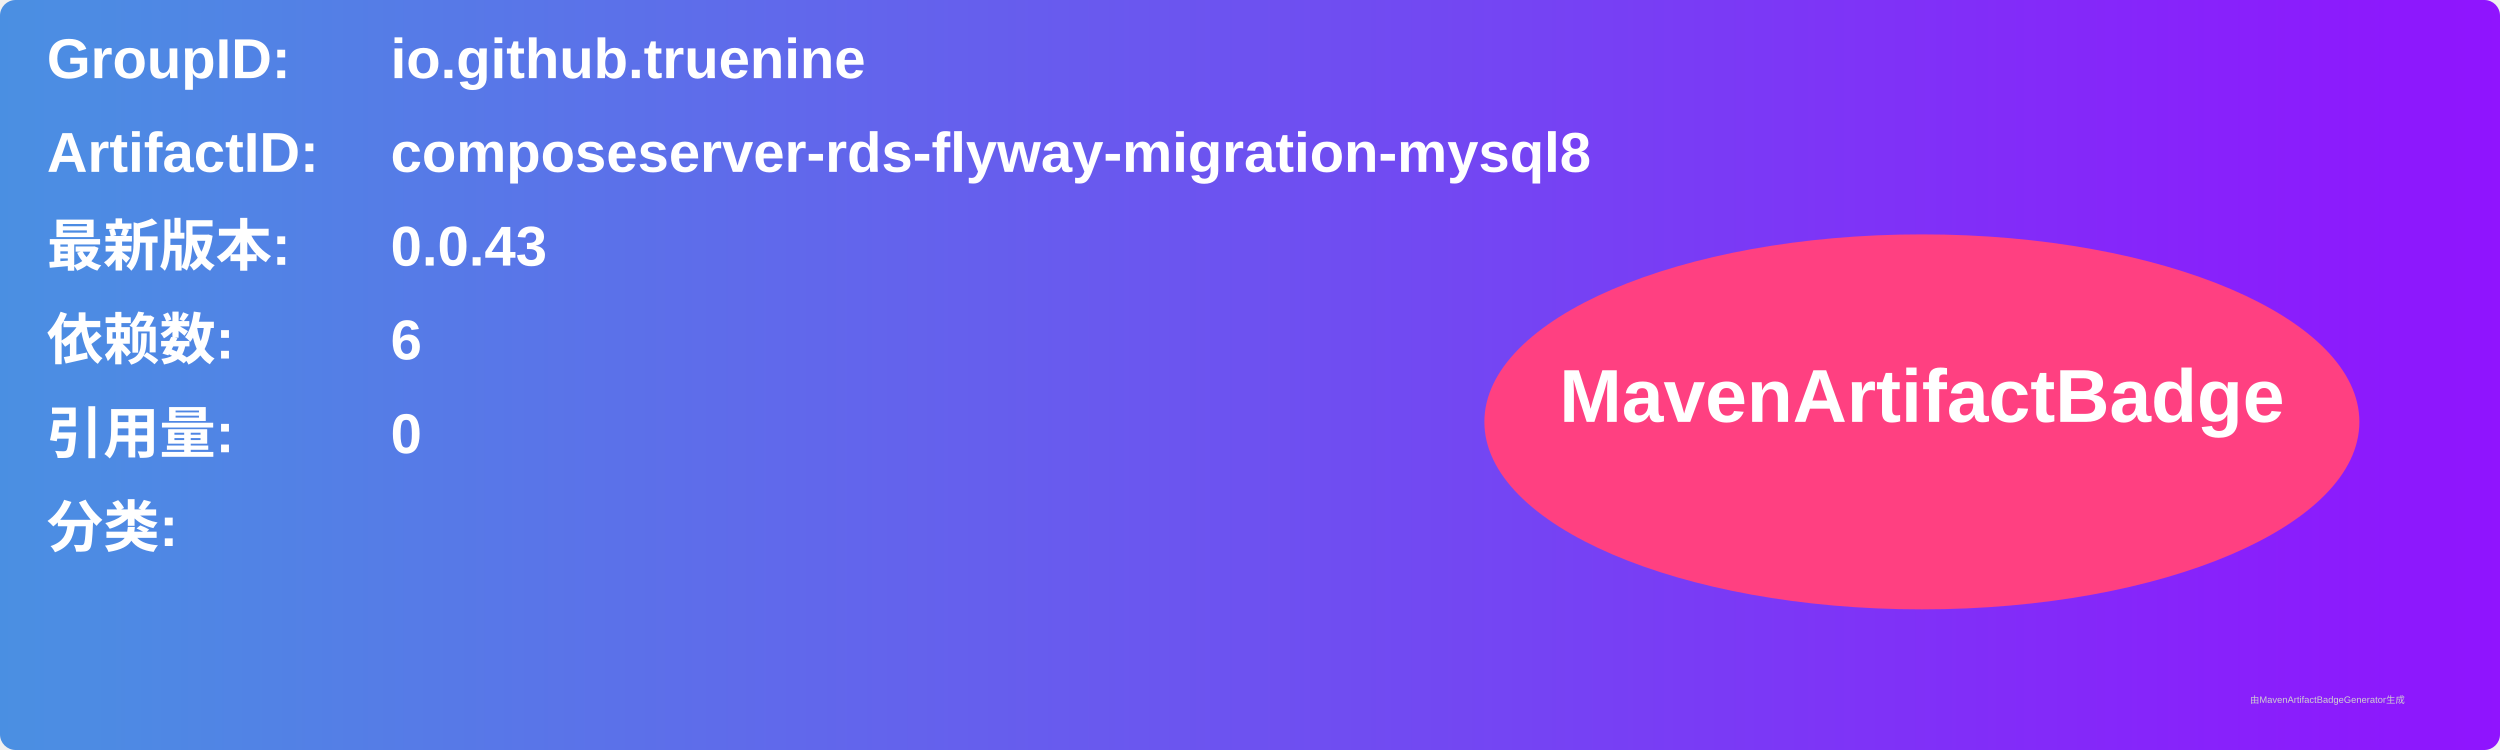
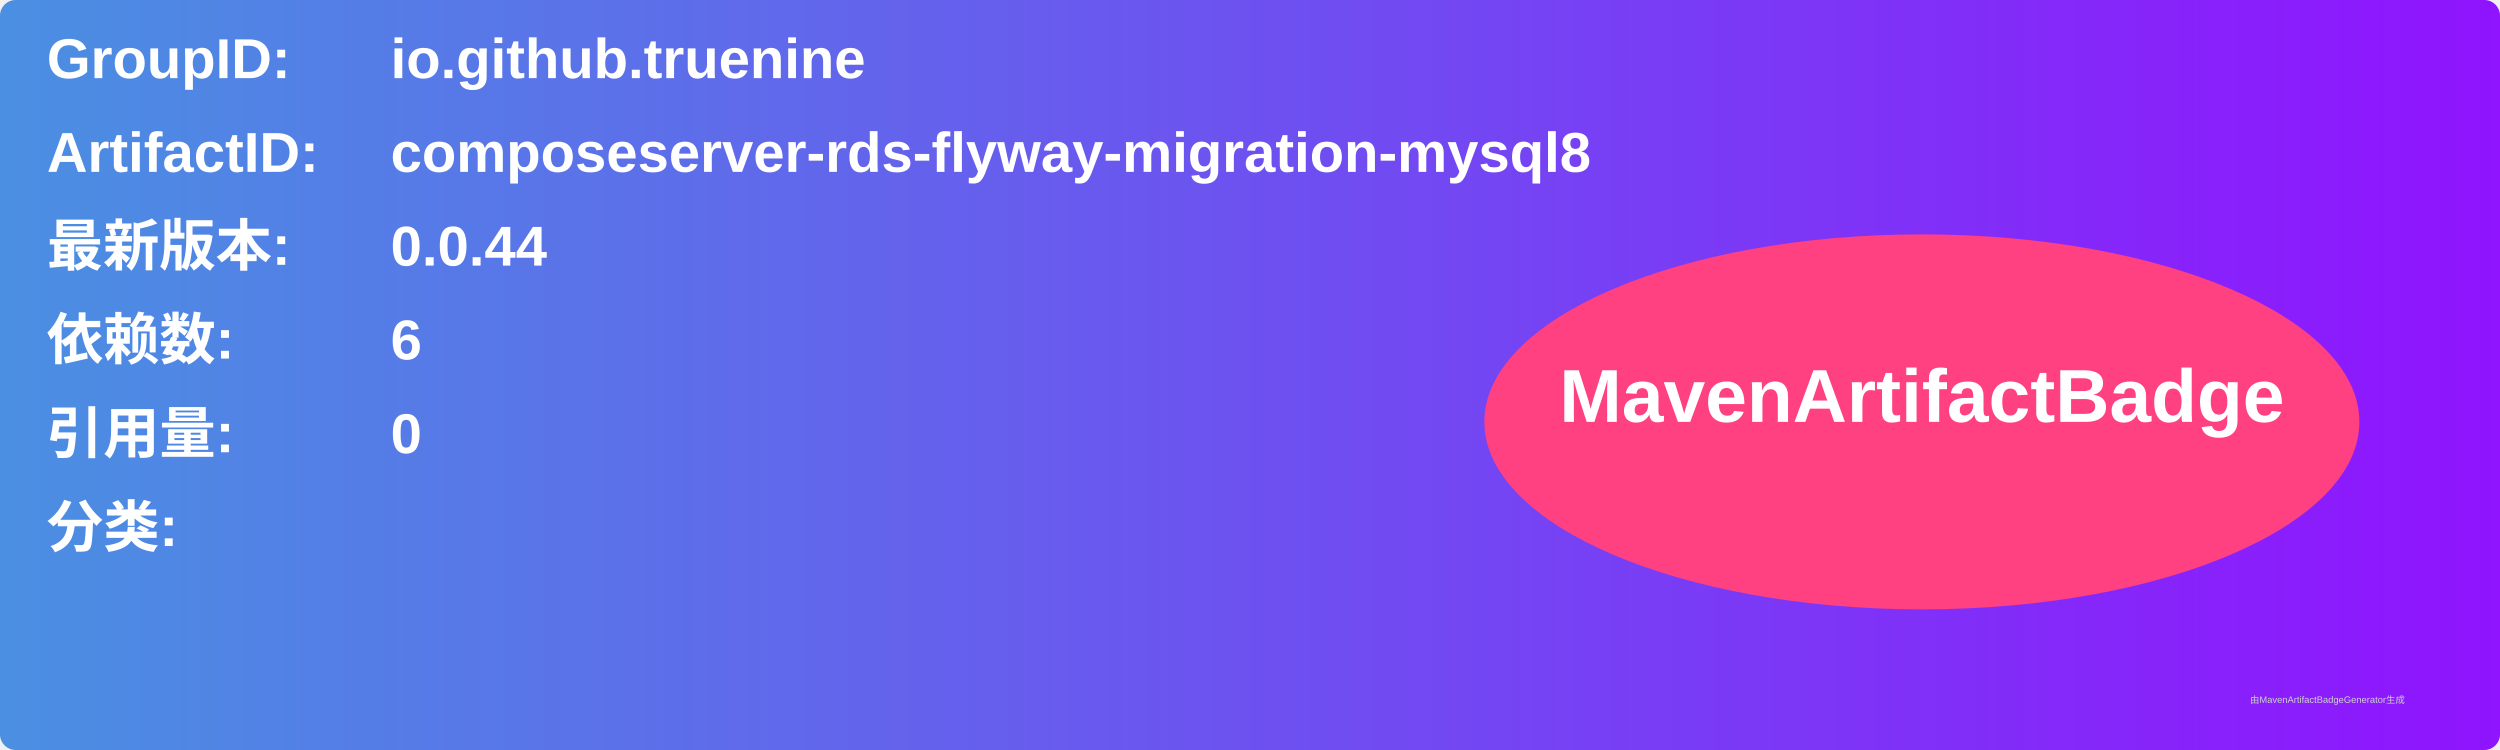
<svg xmlns="http://www.w3.org/2000/svg" width="800" height="240" viewBox="0 0 800 240">
  <linearGradient id="grad" x1="0%" y1="0%" x2="100%" y2="0%">
    <stop offset="0%" stop-color="#4a90e2" />
    <stop offset="100%" stop-color="#9013fe" />
  </linearGradient>
  <rect width="100%" height="100%" rx="5" ry="5" fill="url(#grad)" />
  <g transform="translate(15, 15)">
    <text x="0" y="10" font-family="Arial" font-size="18" fill="white" font-weight="bold" width="260">GroupID:</text>
    <text x="110" y="10" font-family="Arial" font-size="18" fill="white" font-weight="bold" width="460">io.github.truenine</text>
    <text x="0" y="40" font-family="Arial" font-size="18" fill="white" font-weight="bold" width="260">ArtifactID:</text>
    <text x="110" y="40" font-family="Arial" font-size="18" fill="white" font-weight="bold" width="460">composeserver-rds-flyway-migration-mysql8</text>
    <text x="0" y="70" font-family="Arial" font-size="18" fill="white" font-weight="bold">最新版本:</text>
    <text x="110" y="70" font-family="Arial" font-size="18" fill="white" font-weight="bold">
-       <tspan font-weight="bold">0.0.43</tspan>
+       <tspan font-weight="bold">0.0.44</tspan>
    </text>
    <text x="0" y="100" font-family="Arial" font-size="18" fill="white" font-weight="bold">依赖数: </text>
    <text x="110" y="100" font-family="Arial" font-size="18" fill="white">
      <tspan font-weight="bold">6</tspan>
    </text>
    <text x="0" y="130" font-family="Arial" font-size="18" fill="white" font-weight="bold">引用量: </text>
    <text x="110" y="130" font-family="Arial" font-size="18" fill="white">
      <tspan font-weight="bold">0</tspan>
    </text>
    <text x="0" y="160" font-family="Arial" font-size="18" fill="white" font-weight="bold">分类:</text>
    <text x="10" y="190" font-family="Arial" font-size="10" fill="white">
      <tspan font-weight="bold" />
    </text>
    <ellipse cx="600" cy="120" rx="140" ry="60" fill="#ff4081" />
    <text x="600" y="120" text-anchor="middle" font-family="Arial" font-size="24" fill="white" font-weight="bold">MavenArtifactBadge</text>
  </g>
  <text x="720" y="225" font-family="Arial" font-size="3" fill="#d0d0d0">由MavenArtifactBadgeGenerator生成</text>
</svg>
